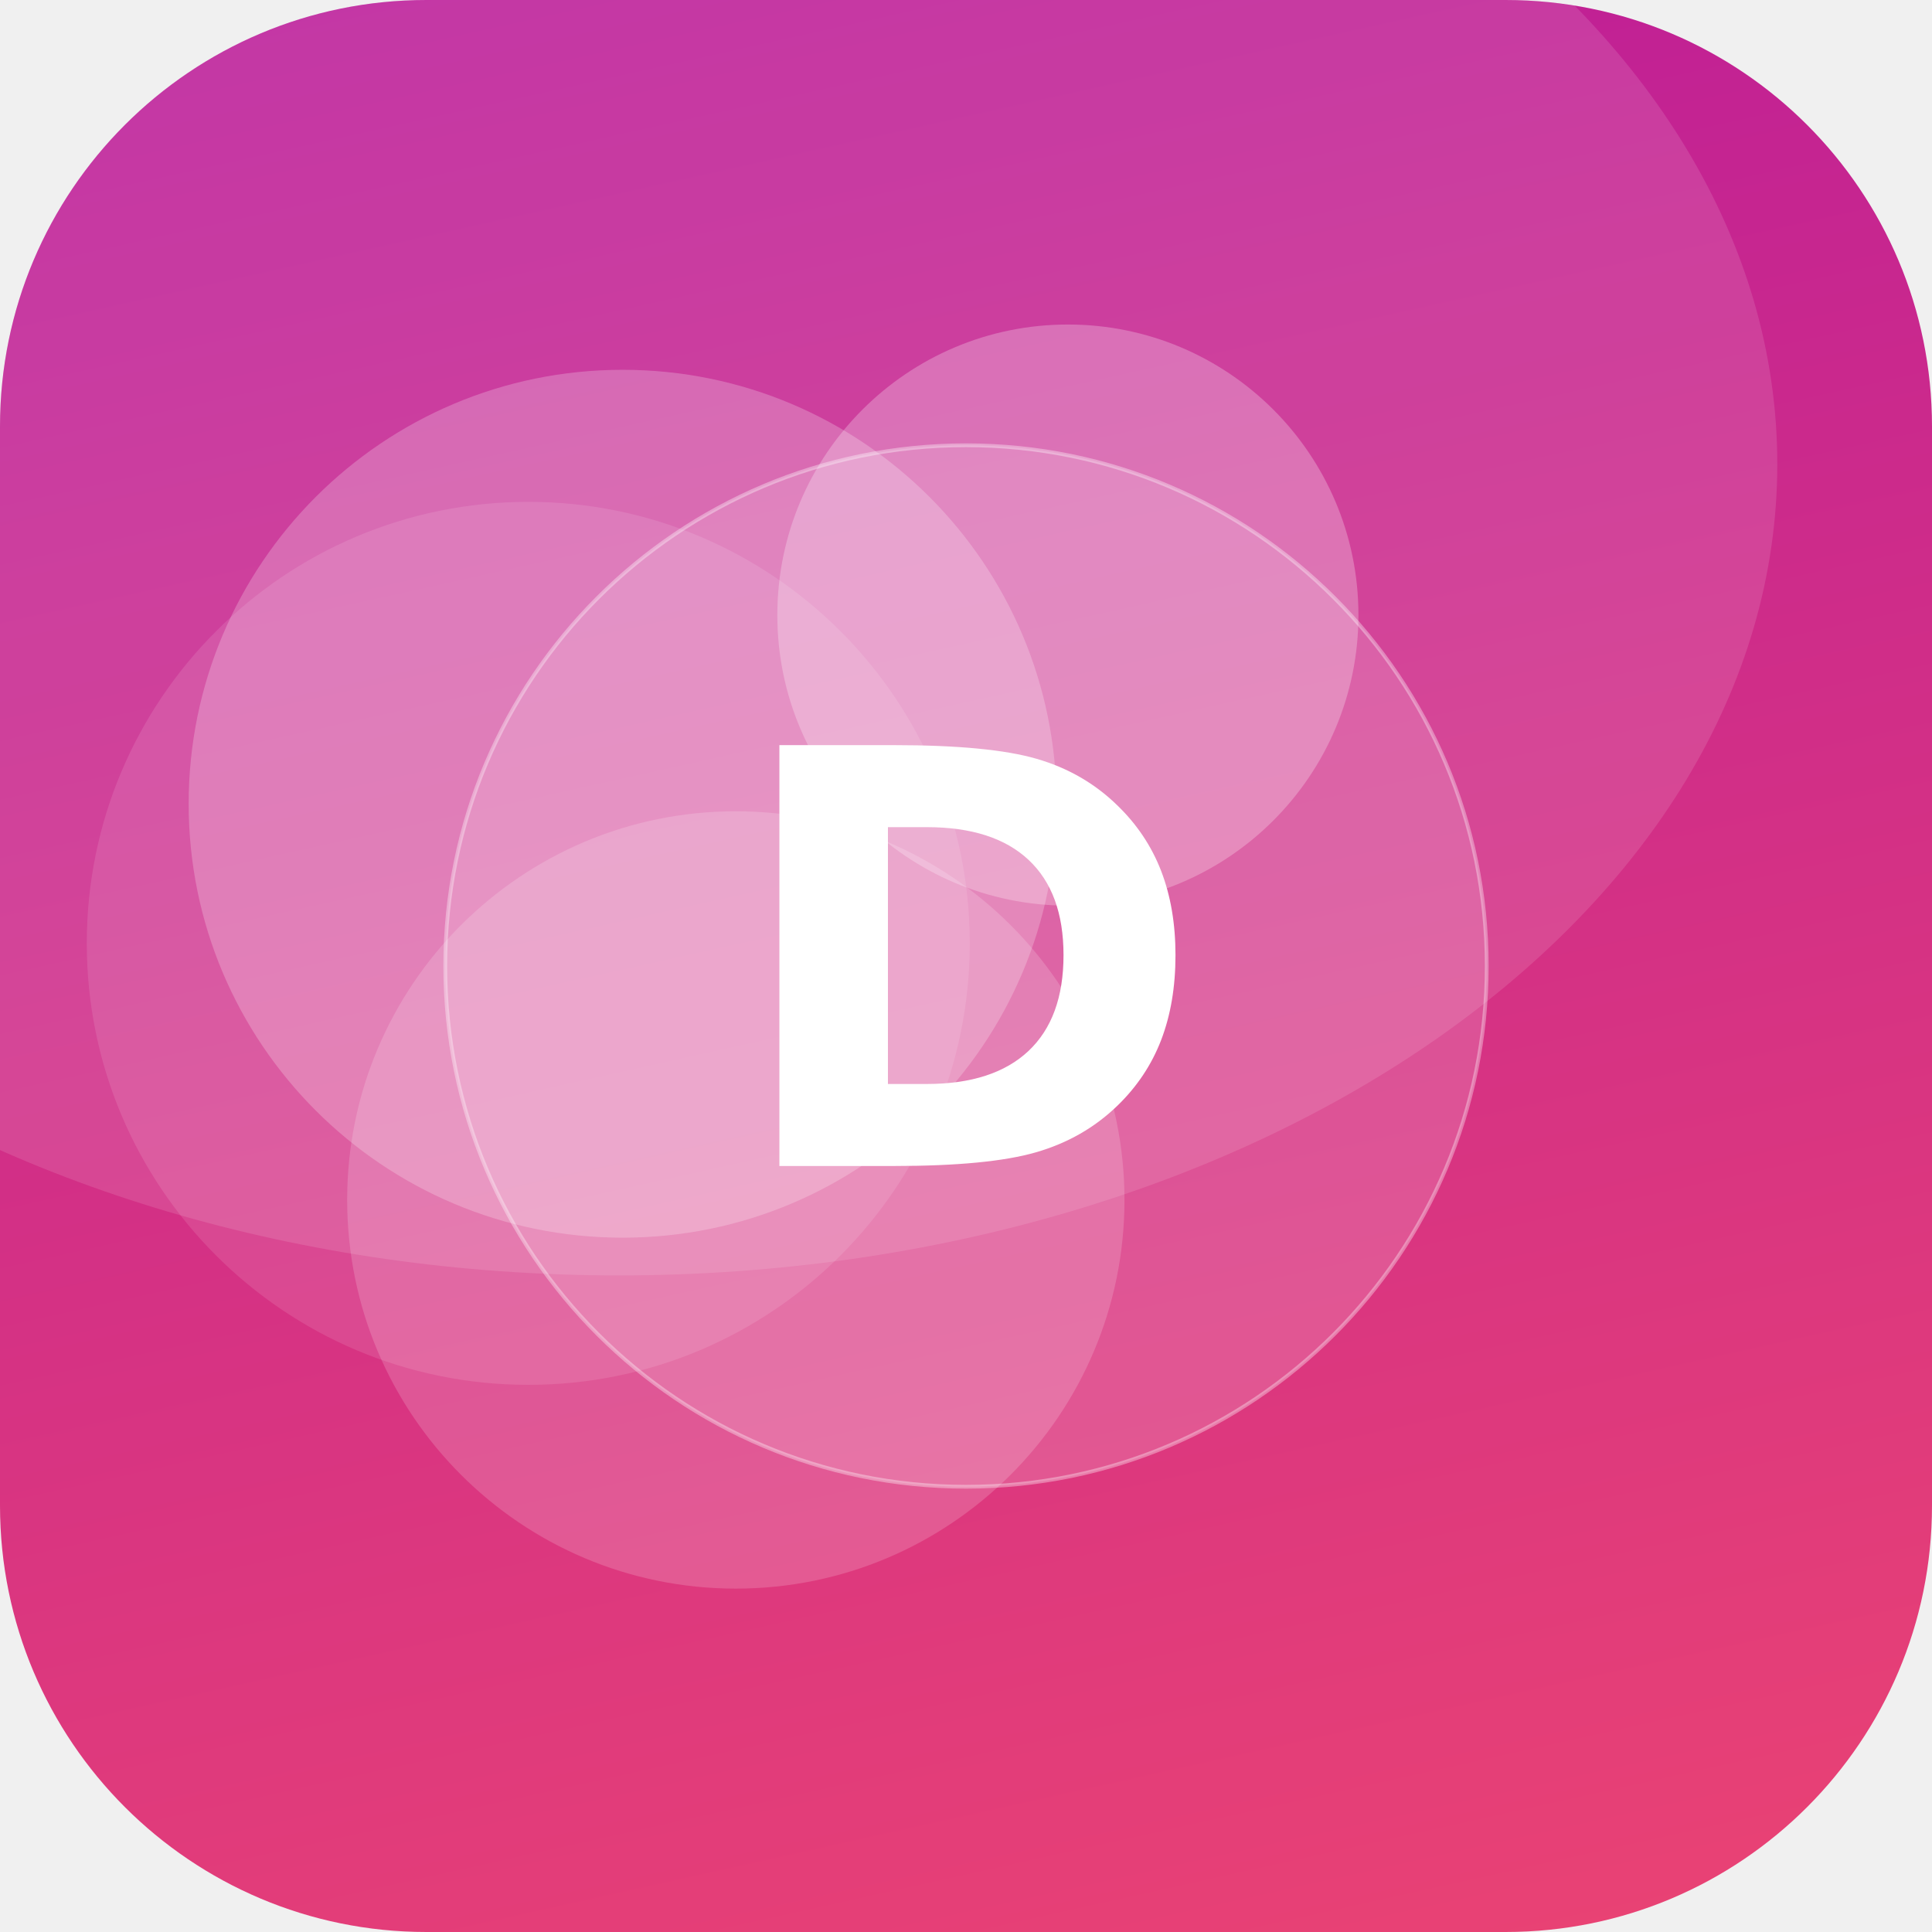
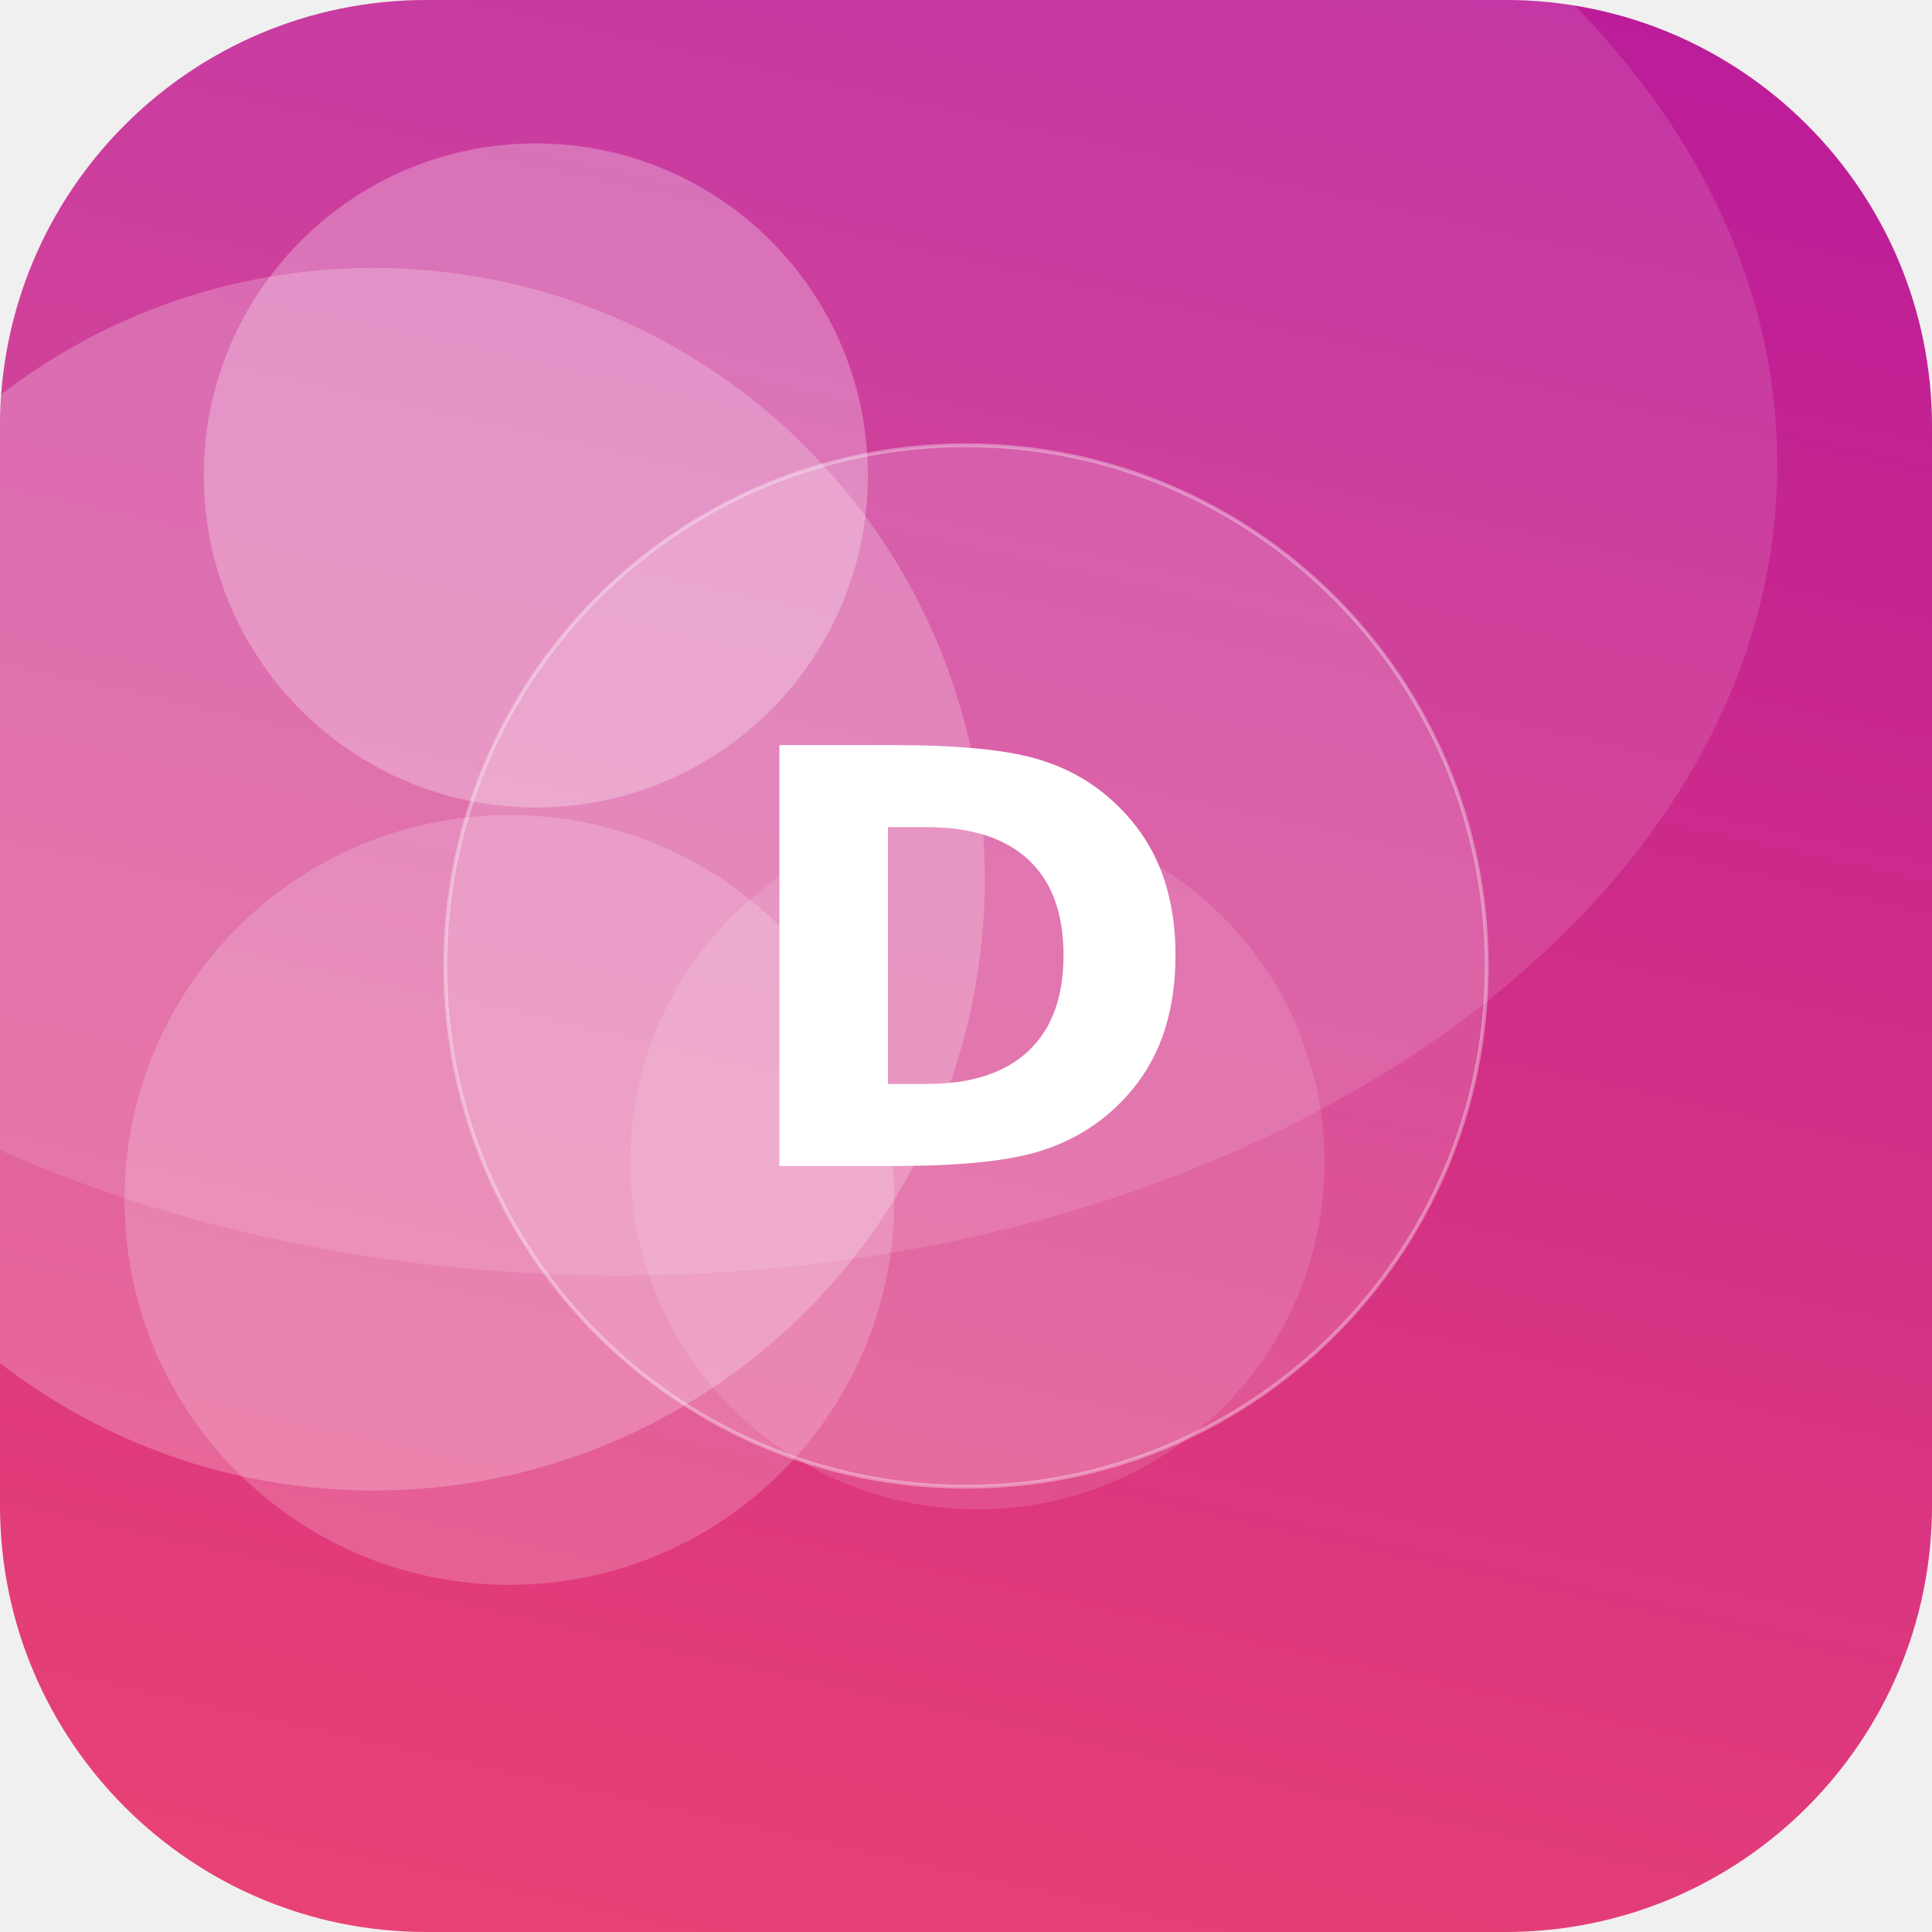
<svg xmlns="http://www.w3.org/2000/svg" width="512" height="512" viewBox="0 0 512 512">
  <defs>
-     <linearGradient id="g" x1="0" y1="0" x2="1" y2="1" gradientTransform="rotate(211 0.5 0.5)">
+     <linearGradient id="g" x1="0" y1="0" x2="1" y2="1" gradientTransform="rotate(238 0.5 0.5)">
      <stop offset="0" stop-color="#EF476F" />
      <stop offset="1" stop-color="#B5179E" />
    </linearGradient>
    <clipPath id="c">
      <rect width="512" height="512" rx="113" />
    </clipPath>
  </defs>
  <g clip-path="url(#c)">
    <rect width="512" height="512" fill="url(#g)" />
-     <circle cx="283" cy="163" r="77" fill="#FFFFFF" fill-opacity="0.26" />
-     <circle cx="195" cy="318" r="103" fill="#FFFFFF" fill-opacity="0.17" />
-     <circle cx="165" cy="213" r="115" fill="#FFFFFF" fill-opacity="0.23" />
-     <circle cx="140" cy="250" r="117" fill="#FFFFFF" fill-opacity="0.11" />
+     <circle cx="142" cy="126" r="88" fill="#FFFFFF" fill-opacity="0.27" />
+     <circle cx="135" cy="318" r="102" fill="#FFFFFF" fill-opacity="0.19" />
+     <circle cx="259" cy="308" r="92" fill="#FFFFFF" fill-opacity="0.12" />
+     <circle cx="99" cy="233" r="162" fill="#FFFFFF" fill-opacity="0.23" />
    <ellipse cx="164" cy="123" rx="307" ry="215" fill="#FFFFFF" fill-opacity="0.12" />
    <circle cx="256" cy="256" r="138" fill="#FFFFFF" fill-opacity="0.16" stroke="#FFFFFF" stroke-opacity="0.35" />
    <text x="50%" y="50%" dy="53" text-anchor="middle" font-family="DejaVu Sans, Helvetica, Arial, sans-serif" font-weight="bold" font-size="153" fill="#FFFFFF">D</text>
  </g>
</svg>
